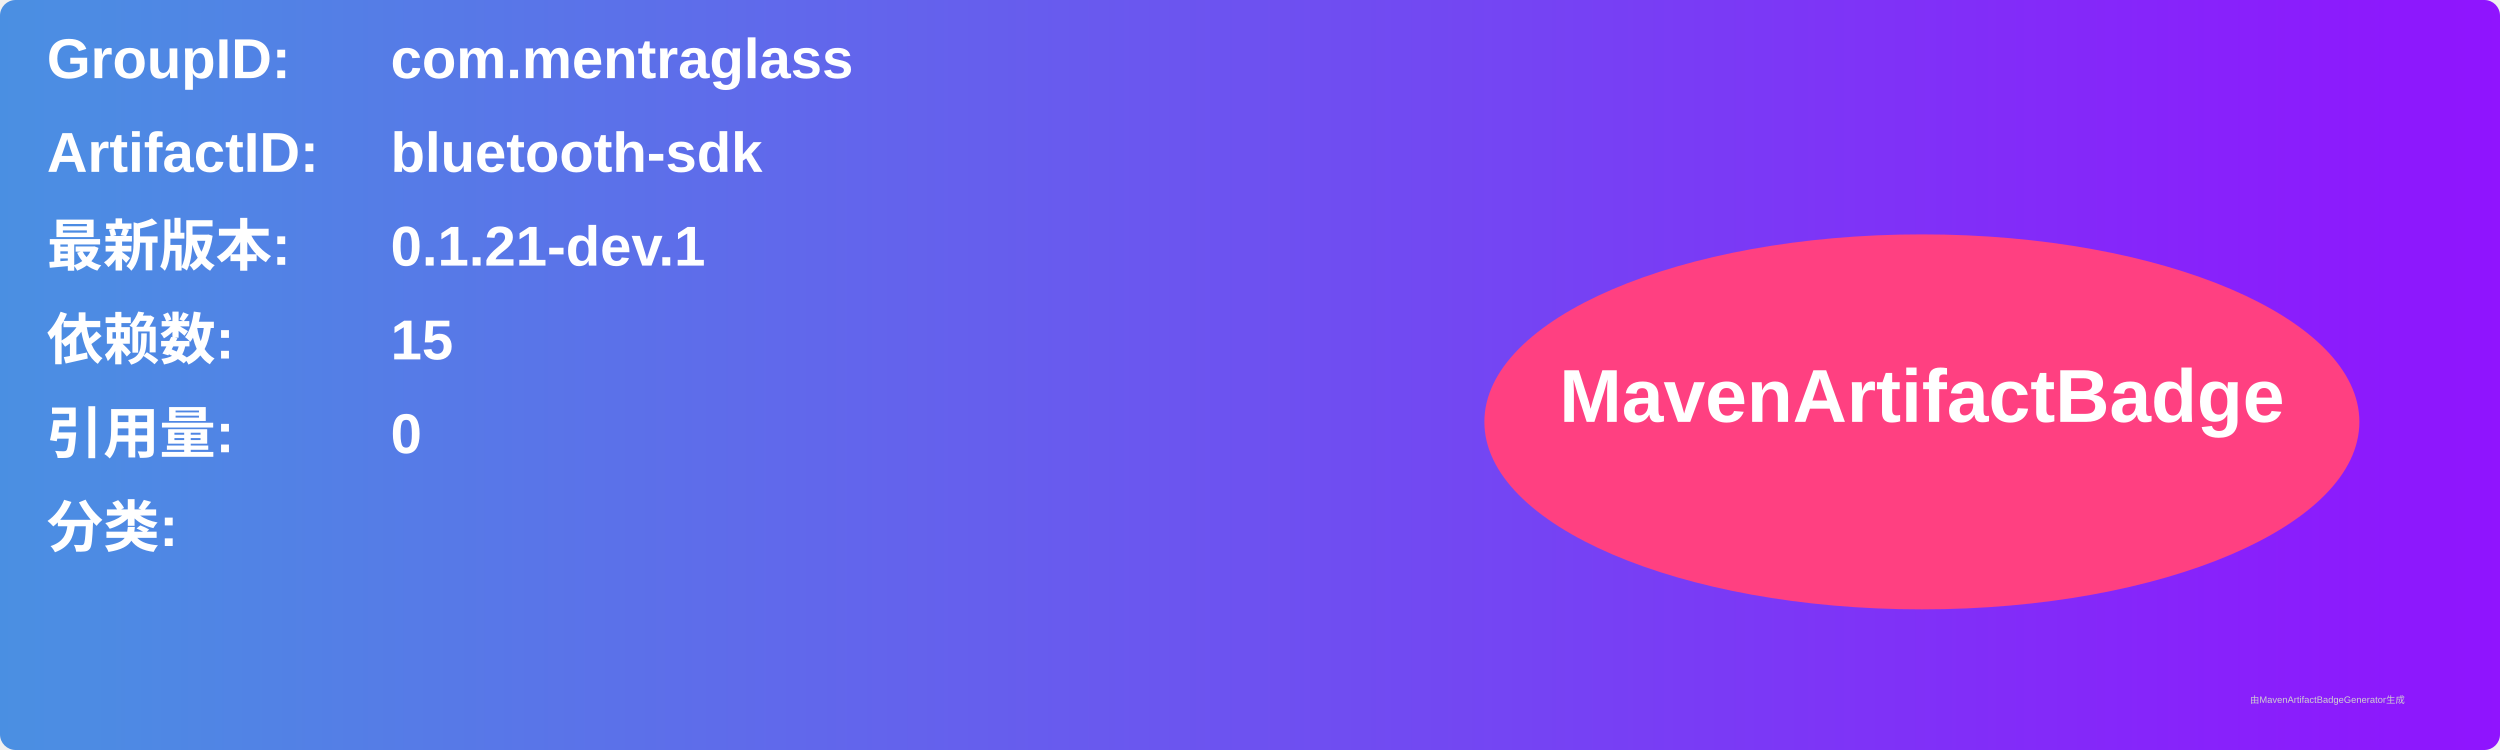
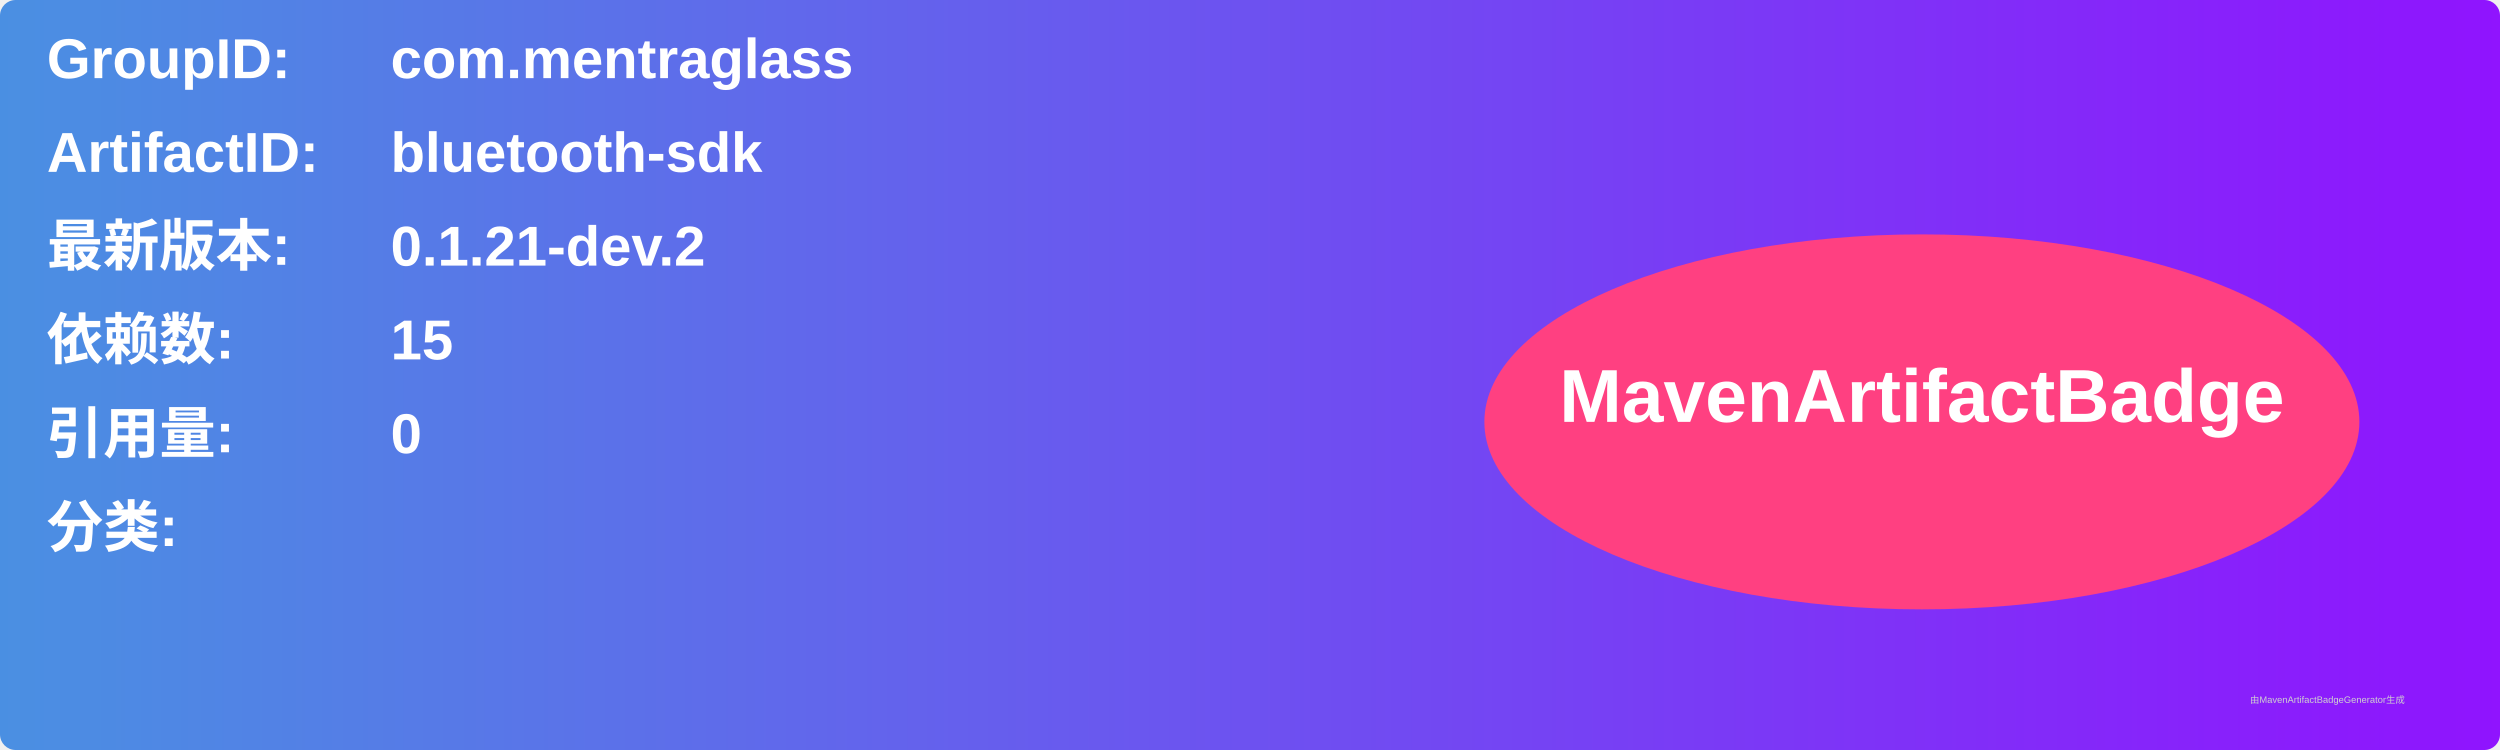
<svg xmlns="http://www.w3.org/2000/svg" width="800" height="240" viewBox="0 0 800 240">
  <linearGradient id="grad" x1="0%" y1="0%" x2="100%" y2="0%">
    <stop offset="0%" stop-color="#4a90e2" />
    <stop offset="100%" stop-color="#9013fe" />
  </linearGradient>
  <rect width="100%" height="100%" rx="5" ry="5" fill="url(#grad)" />
  <g transform="translate(15, 15)">
    <text x="0" y="10" font-family="Arial" font-size="18" fill="white" font-weight="bold" width="260">GroupID:</text>
    <text x="110" y="10" font-family="Arial" font-size="18" fill="white" font-weight="bold" width="460">com.mentraglass</text>
    <text x="0" y="40" font-family="Arial" font-size="18" fill="white" font-weight="bold" width="260">ArtifactID:</text>
    <text x="110" y="40" font-family="Arial" font-size="18" fill="white" font-weight="bold" width="460">bluetooth-sdk</text>
    <text x="0" y="70" font-family="Arial" font-size="18" fill="white" font-weight="bold">最新版本:</text>
    <text x="110" y="70" font-family="Arial" font-size="18" fill="white" font-weight="bold">
-       <tspan font-weight="bold">0.1.21-dev.1</tspan>
+       <tspan font-weight="bold">0.1.21-dev.2</tspan>
    </text>
    <text x="0" y="100" font-family="Arial" font-size="18" fill="white" font-weight="bold">依赖数: </text>
    <text x="110" y="100" font-family="Arial" font-size="18" fill="white">
      <tspan font-weight="bold">15</tspan>
    </text>
    <text x="0" y="130" font-family="Arial" font-size="18" fill="white" font-weight="bold">引用量: </text>
    <text x="110" y="130" font-family="Arial" font-size="18" fill="white">
      <tspan font-weight="bold">0</tspan>
    </text>
    <text x="0" y="160" font-family="Arial" font-size="18" fill="white" font-weight="bold">分类:</text>
    <text x="10" y="190" font-family="Arial" font-size="10" fill="white">
      <tspan font-weight="bold" />
    </text>
    <ellipse cx="600" cy="120" rx="140" ry="60" fill="#ff4081" />
    <text x="600" y="120" text-anchor="middle" font-family="Arial" font-size="24" fill="white" font-weight="bold">MavenArtifactBadge</text>
  </g>
  <text x="720" y="225" font-family="Arial" font-size="3" fill="#d0d0d0">由MavenArtifactBadgeGenerator生成</text>
</svg>
